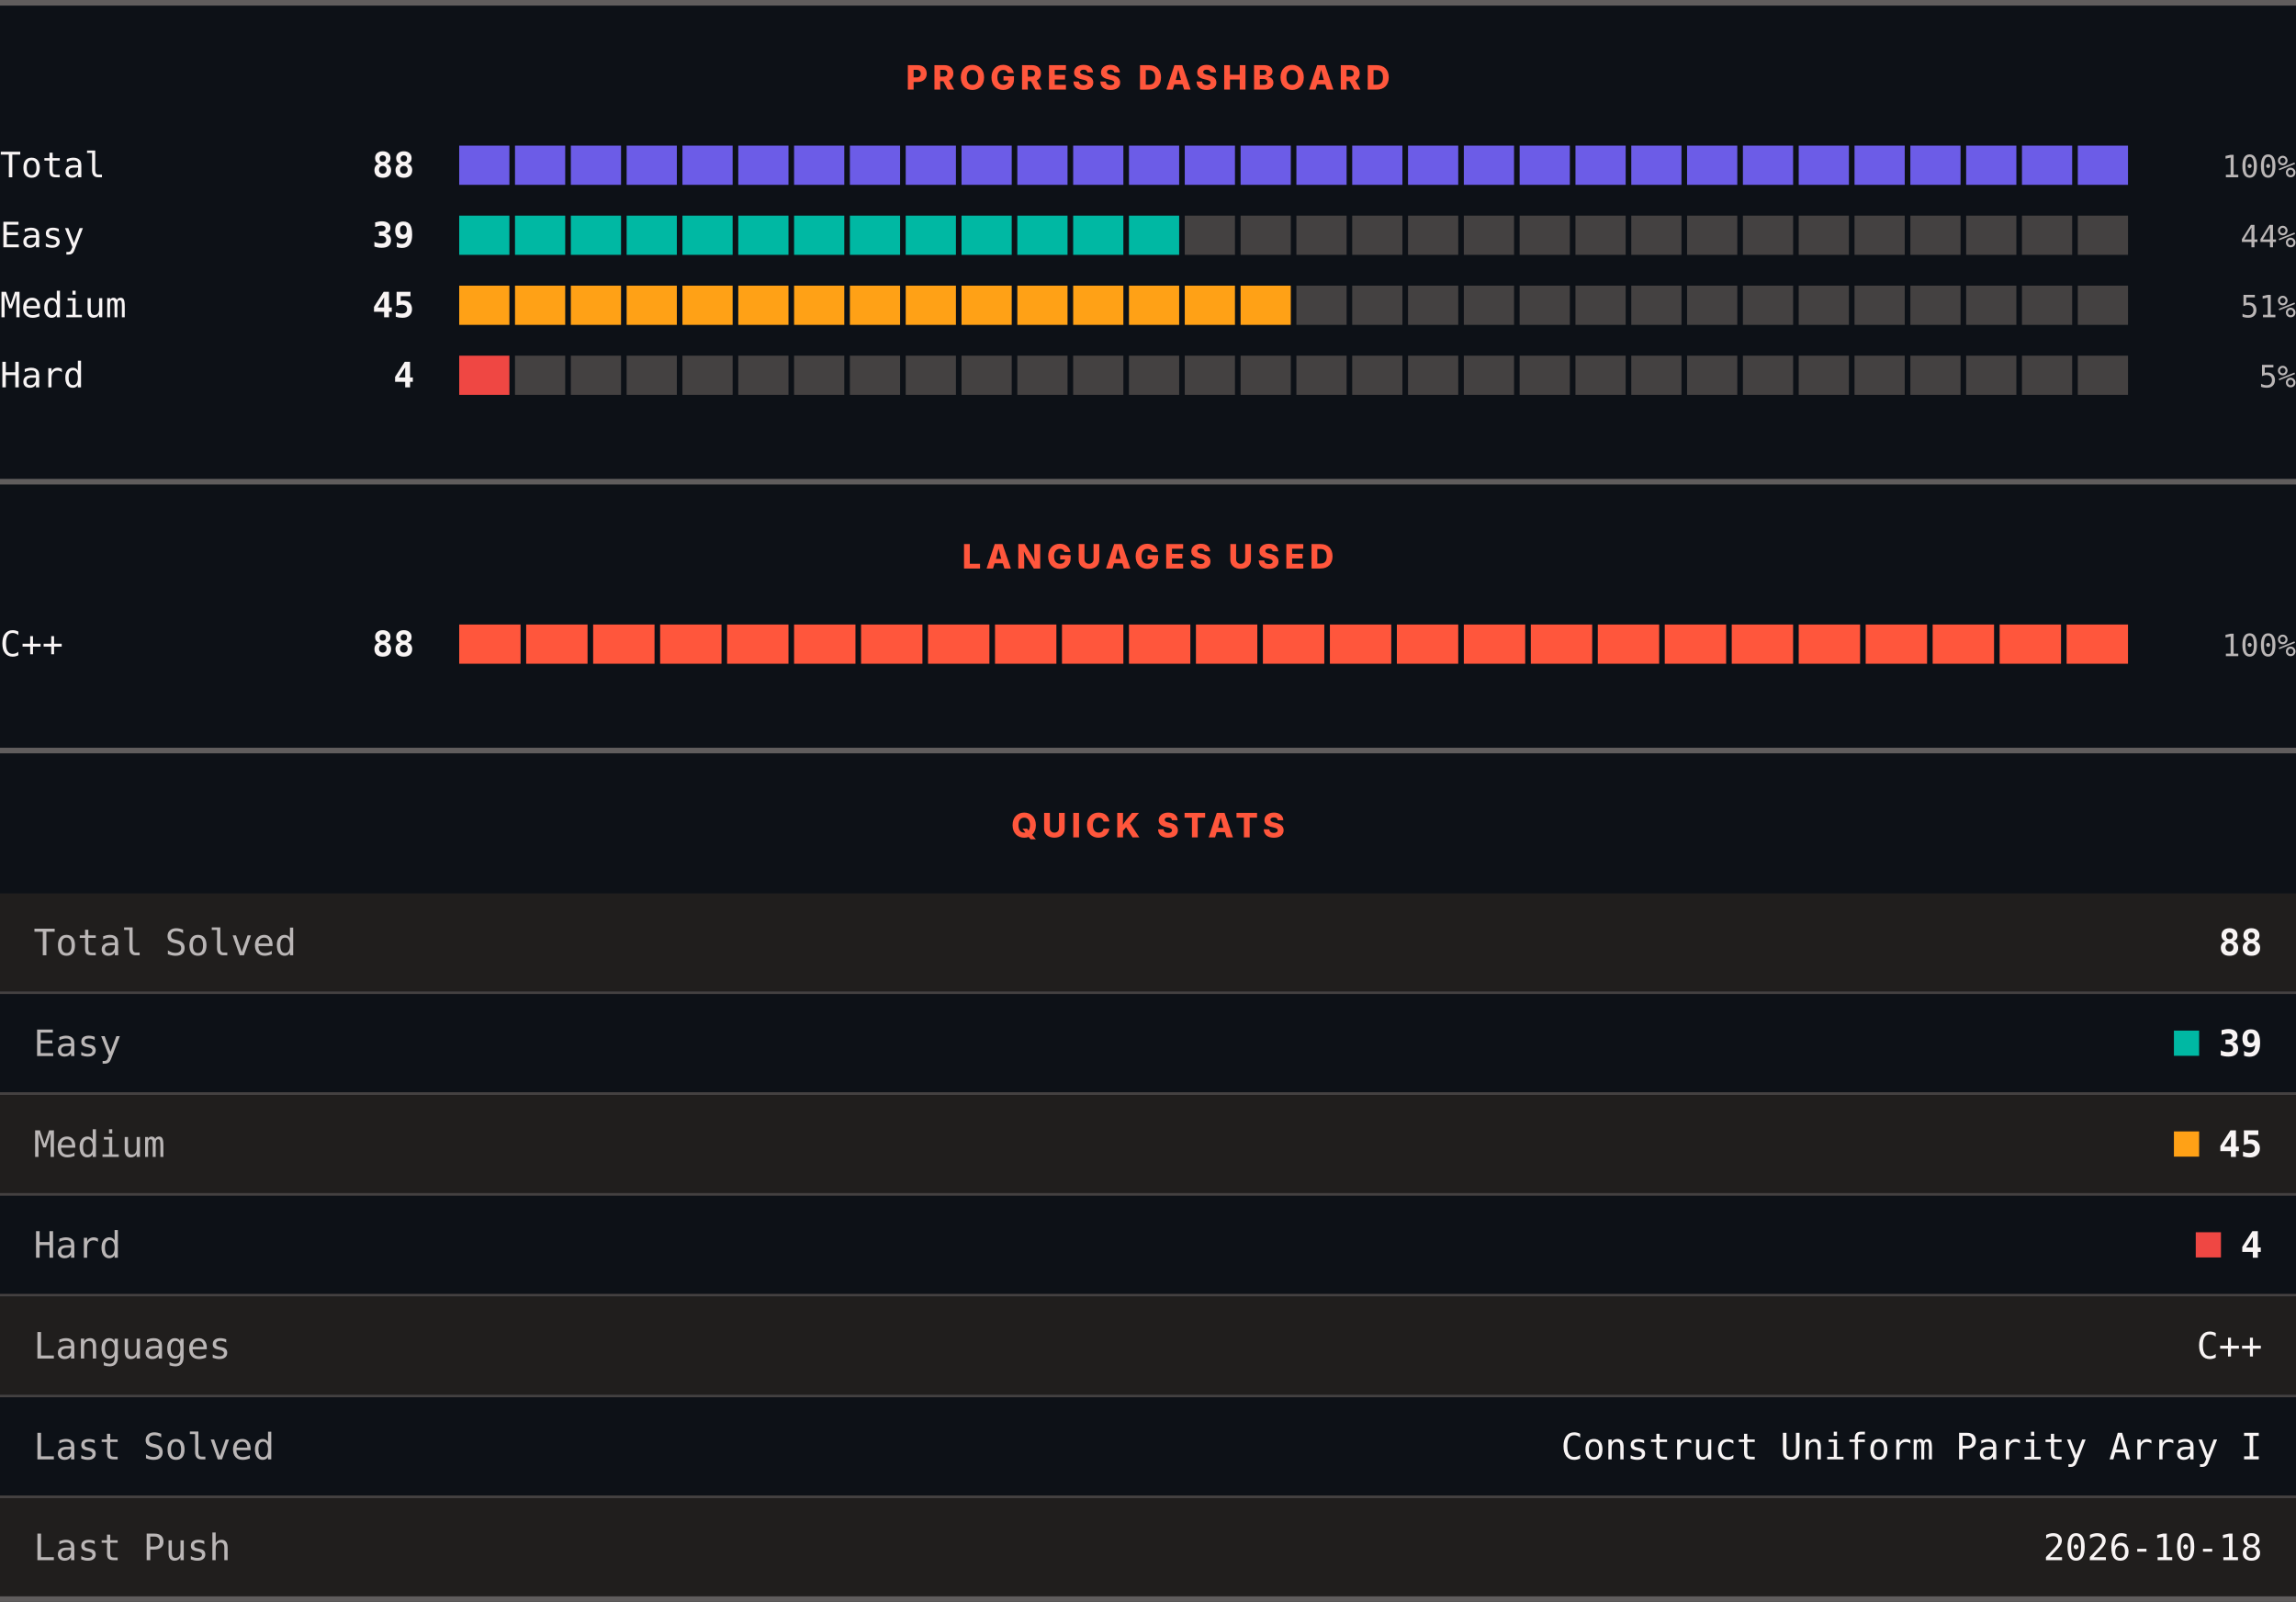
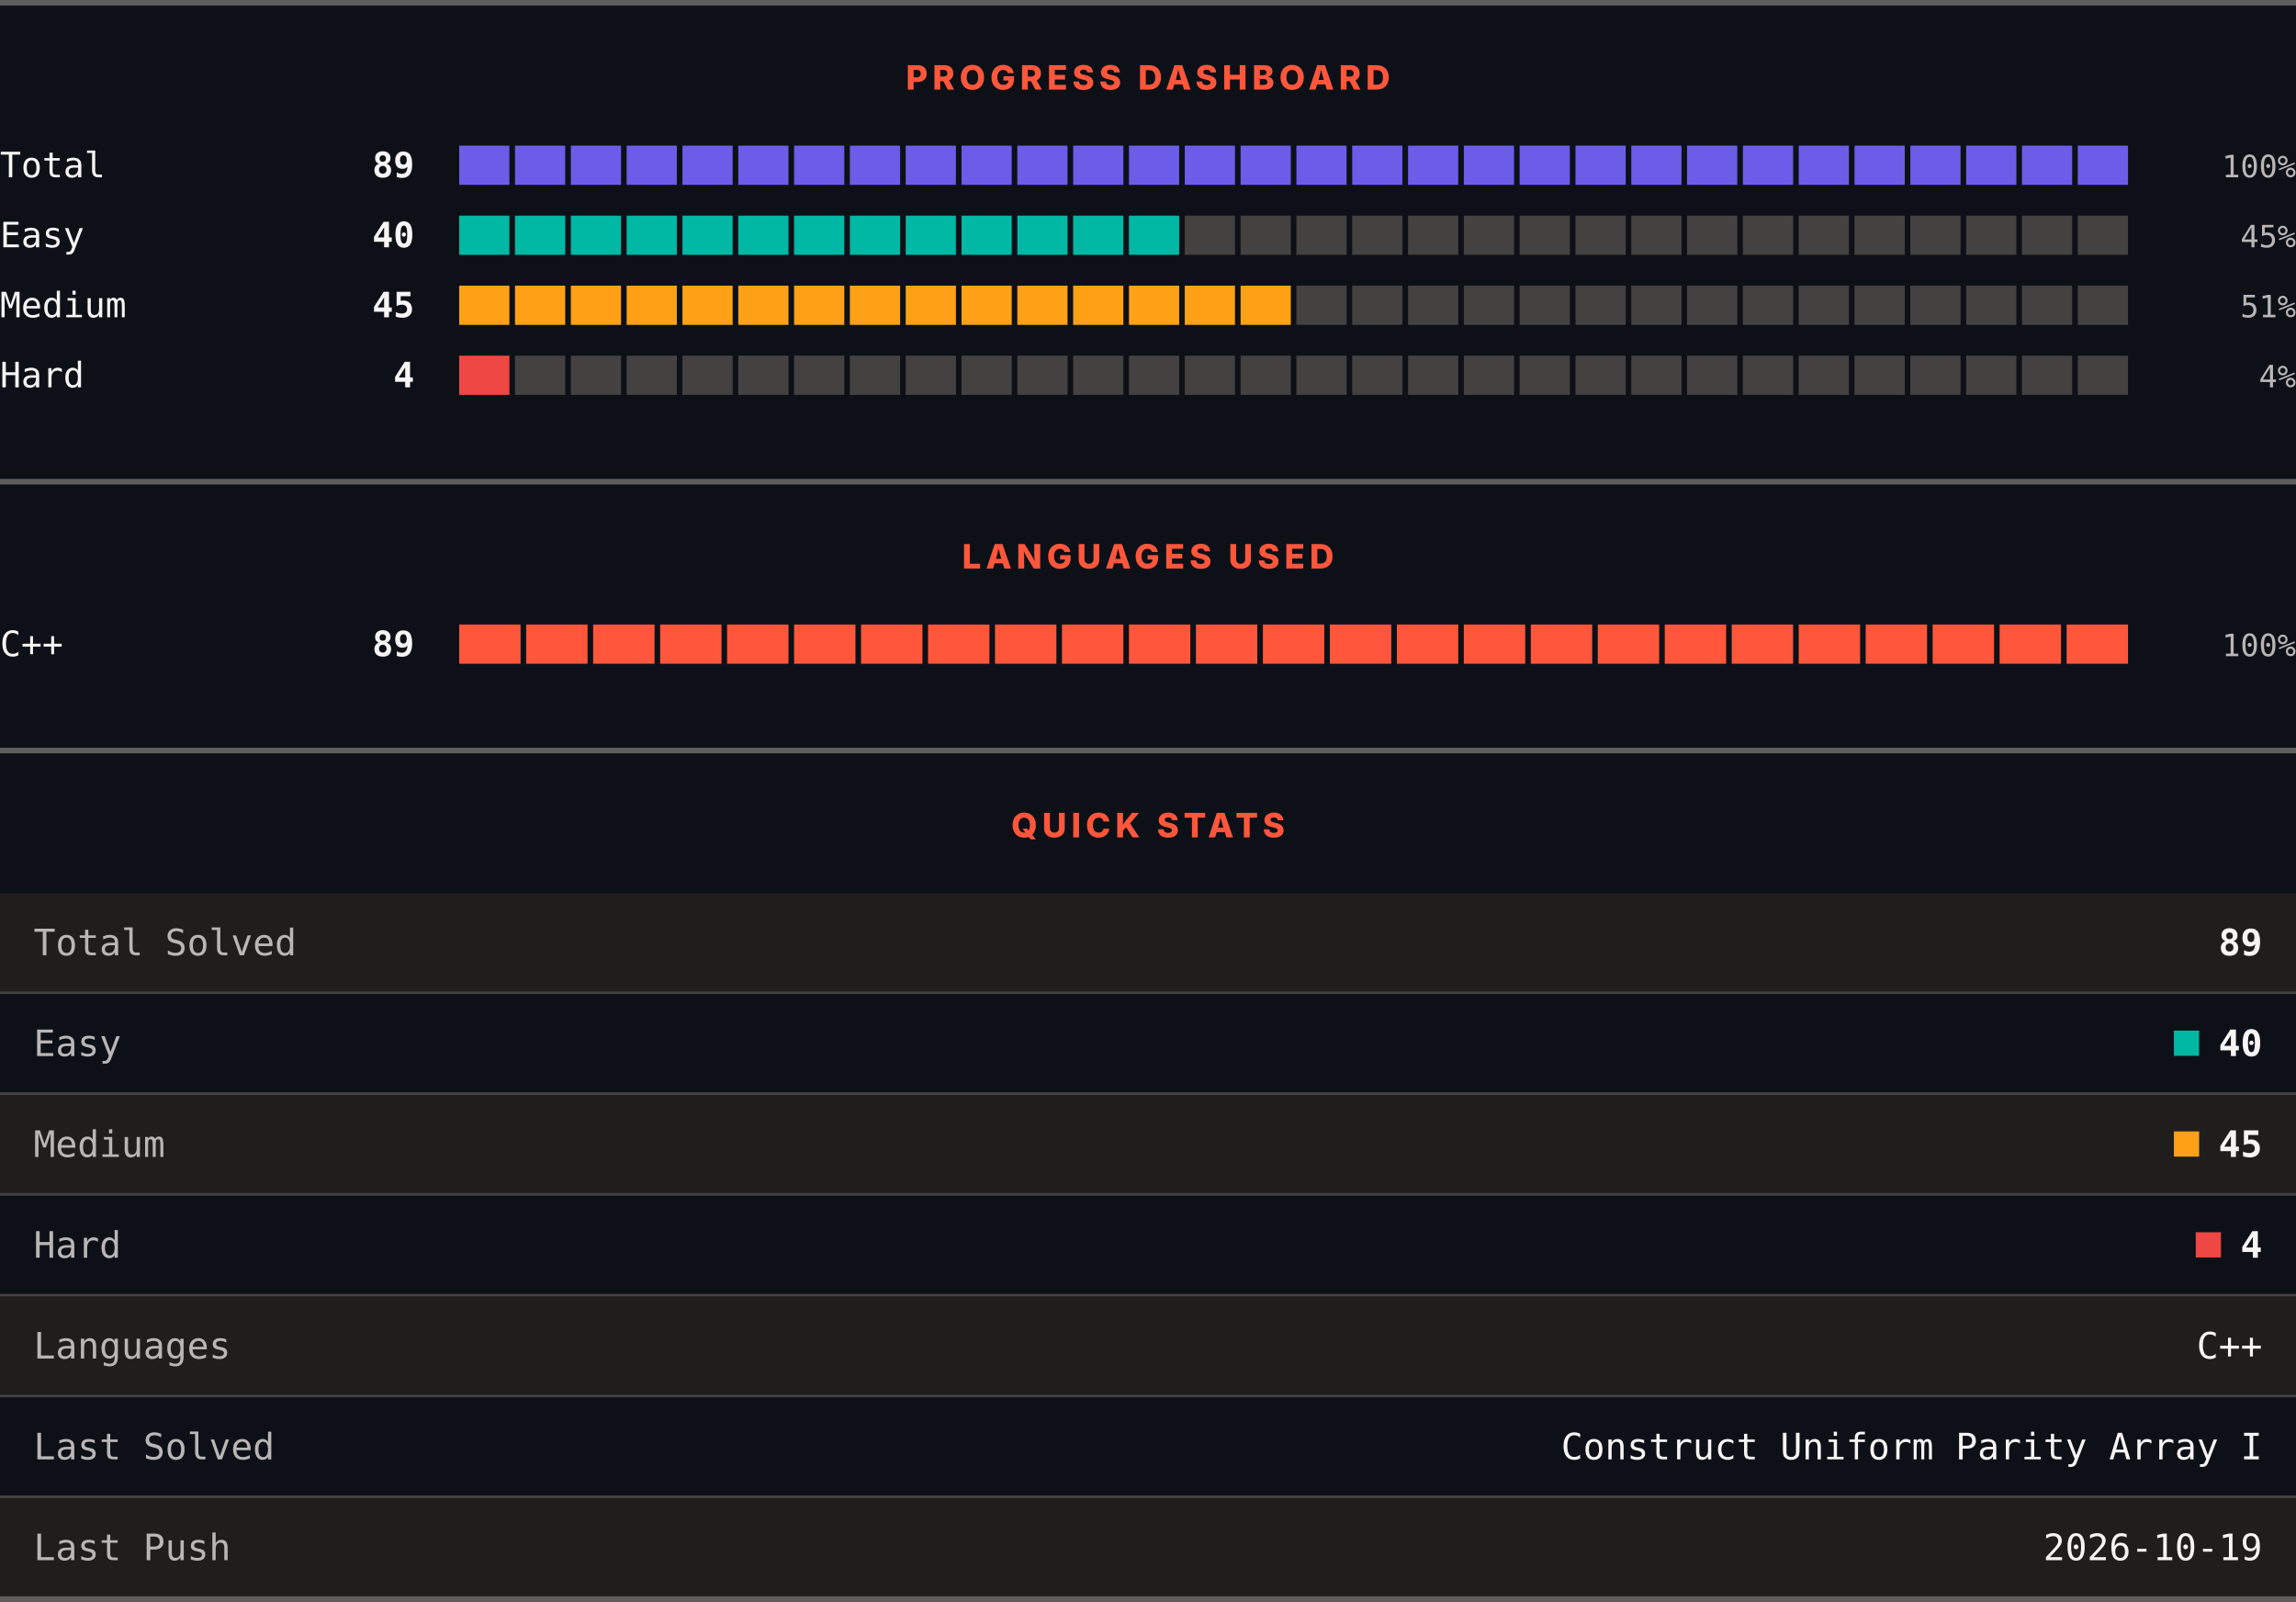
<svg xmlns="http://www.w3.org/2000/svg" width="820" height="572" viewBox="0 0 820 572" role="img" aria-label="LeetCode progress, languages and quick stats">
  <rect width="820" height="572" fill="#0d1117" />
  <rect x="0" y="0" width="820" height="2" fill="#605d5d" />
  <text x="410" y="32" text-anchor="middle" font-family="Archivo, system-ui, -apple-system, Segoe UI, sans-serif" font-size="12" font-weight="800" letter-spacing="1.68" fill="#ff563c">PROGRESS DASHBOARD</text>
  <text x="0" y="63.3" font-family="ui-monospace, SFMono-Regular, Menlo, Consolas, monospace" font-size="12.5" fill="#f8f4f4">Total</text>
-   <text x="148" y="63.3" text-anchor="end" font-family="ui-monospace, SFMono-Regular, Menlo, Consolas, monospace" font-size="12.5" font-weight="700" fill="#f8f4f4">88</text>
+   <text x="148" y="63.3" text-anchor="end" font-family="ui-monospace, SFMono-Regular, Menlo, Consolas, monospace" font-size="12.5" font-weight="700" fill="#f8f4f4">89</text>
  <rect x="164.00" y="52" width="17.93" height="14" fill="#6c5ce7" />
  <rect x="183.93" y="52" width="17.93" height="14" fill="#6c5ce7" />
  <rect x="203.87" y="52" width="17.93" height="14" fill="#6c5ce7" />
  <rect x="223.80" y="52" width="17.93" height="14" fill="#6c5ce7" />
  <rect x="243.73" y="52" width="17.93" height="14" fill="#6c5ce7" />
  <rect x="263.67" y="52" width="17.93" height="14" fill="#6c5ce7" />
  <rect x="283.60" y="52" width="17.93" height="14" fill="#6c5ce7" />
  <rect x="303.53" y="52" width="17.93" height="14" fill="#6c5ce7" />
  <rect x="323.47" y="52" width="17.93" height="14" fill="#6c5ce7" />
  <rect x="343.40" y="52" width="17.93" height="14" fill="#6c5ce7" />
  <rect x="363.33" y="52" width="17.93" height="14" fill="#6c5ce7" />
  <rect x="383.27" y="52" width="17.93" height="14" fill="#6c5ce7" />
  <rect x="403.20" y="52" width="17.93" height="14" fill="#6c5ce7" />
  <rect x="423.13" y="52" width="17.93" height="14" fill="#6c5ce7" />
  <rect x="443.07" y="52" width="17.93" height="14" fill="#6c5ce7" />
  <rect x="463.00" y="52" width="17.93" height="14" fill="#6c5ce7" />
  <rect x="482.93" y="52" width="17.93" height="14" fill="#6c5ce7" />
  <rect x="502.87" y="52" width="17.93" height="14" fill="#6c5ce7" />
  <rect x="522.80" y="52" width="17.93" height="14" fill="#6c5ce7" />
  <rect x="542.73" y="52" width="17.93" height="14" fill="#6c5ce7" />
  <rect x="562.67" y="52" width="17.93" height="14" fill="#6c5ce7" />
  <rect x="582.60" y="52" width="17.93" height="14" fill="#6c5ce7" />
  <rect x="602.53" y="52" width="17.93" height="14" fill="#6c5ce7" />
  <rect x="622.47" y="52" width="17.93" height="14" fill="#6c5ce7" />
  <rect x="642.40" y="52" width="17.93" height="14" fill="#6c5ce7" />
  <rect x="662.33" y="52" width="17.93" height="14" fill="#6c5ce7" />
  <rect x="682.27" y="52" width="17.93" height="14" fill="#6c5ce7" />
  <rect x="702.20" y="52" width="17.93" height="14" fill="#6c5ce7" />
  <rect x="722.13" y="52" width="17.93" height="14" fill="#6c5ce7" />
  <rect x="742.07" y="52" width="17.93" height="14" fill="#6c5ce7" />
  <text x="820" y="63.3" text-anchor="end" font-family="ui-monospace, SFMono-Regular, Menlo, Consolas, monospace" font-size="11" fill="#bab6b6">100%</text>
  <text x="0" y="88.3" font-family="ui-monospace, SFMono-Regular, Menlo, Consolas, monospace" font-size="12.5" fill="#f8f4f4">Easy</text>
-   <text x="148" y="88.3" text-anchor="end" font-family="ui-monospace, SFMono-Regular, Menlo, Consolas, monospace" font-size="12.5" font-weight="700" fill="#f8f4f4">39</text>
+   <text x="148" y="88.3" text-anchor="end" font-family="ui-monospace, SFMono-Regular, Menlo, Consolas, monospace" font-size="12.5" font-weight="700" fill="#f8f4f4">40</text>
  <rect x="164.00" y="77" width="17.93" height="14" fill="#00b8a3" />
  <rect x="183.93" y="77" width="17.93" height="14" fill="#00b8a3" />
  <rect x="203.87" y="77" width="17.93" height="14" fill="#00b8a3" />
  <rect x="223.80" y="77" width="17.93" height="14" fill="#00b8a3" />
  <rect x="243.73" y="77" width="17.93" height="14" fill="#00b8a3" />
  <rect x="263.67" y="77" width="17.93" height="14" fill="#00b8a3" />
  <rect x="283.60" y="77" width="17.93" height="14" fill="#00b8a3" />
  <rect x="303.53" y="77" width="17.93" height="14" fill="#00b8a3" />
  <rect x="323.47" y="77" width="17.93" height="14" fill="#00b8a3" />
  <rect x="343.40" y="77" width="17.93" height="14" fill="#00b8a3" />
  <rect x="363.33" y="77" width="17.93" height="14" fill="#00b8a3" />
  <rect x="383.27" y="77" width="17.93" height="14" fill="#00b8a3" />
  <rect x="403.20" y="77" width="17.93" height="14" fill="#00b8a3" />
  <rect x="423.13" y="77" width="17.93" height="14" fill="#444141" />
  <rect x="443.07" y="77" width="17.93" height="14" fill="#444141" />
  <rect x="463.00" y="77" width="17.93" height="14" fill="#444141" />
  <rect x="482.93" y="77" width="17.93" height="14" fill="#444141" />
  <rect x="502.87" y="77" width="17.93" height="14" fill="#444141" />
  <rect x="522.80" y="77" width="17.93" height="14" fill="#444141" />
  <rect x="542.73" y="77" width="17.93" height="14" fill="#444141" />
  <rect x="562.67" y="77" width="17.93" height="14" fill="#444141" />
  <rect x="582.60" y="77" width="17.93" height="14" fill="#444141" />
  <rect x="602.53" y="77" width="17.93" height="14" fill="#444141" />
  <rect x="622.47" y="77" width="17.93" height="14" fill="#444141" />
  <rect x="642.40" y="77" width="17.93" height="14" fill="#444141" />
  <rect x="662.33" y="77" width="17.93" height="14" fill="#444141" />
  <rect x="682.27" y="77" width="17.93" height="14" fill="#444141" />
  <rect x="702.20" y="77" width="17.93" height="14" fill="#444141" />
  <rect x="722.13" y="77" width="17.93" height="14" fill="#444141" />
  <rect x="742.07" y="77" width="17.93" height="14" fill="#444141" />
-   <text x="820" y="88.3" text-anchor="end" font-family="ui-monospace, SFMono-Regular, Menlo, Consolas, monospace" font-size="11" fill="#bab6b6">44%</text>
+   <text x="820" y="88.3" text-anchor="end" font-family="ui-monospace, SFMono-Regular, Menlo, Consolas, monospace" font-size="11" fill="#bab6b6">45%</text>
  <text x="0" y="113.3" font-family="ui-monospace, SFMono-Regular, Menlo, Consolas, monospace" font-size="12.5" fill="#f8f4f4">Medium</text>
  <text x="148" y="113.3" text-anchor="end" font-family="ui-monospace, SFMono-Regular, Menlo, Consolas, monospace" font-size="12.5" font-weight="700" fill="#f8f4f4">45</text>
  <rect x="164.00" y="102" width="17.93" height="14" fill="#ffa116" />
  <rect x="183.93" y="102" width="17.93" height="14" fill="#ffa116" />
  <rect x="203.87" y="102" width="17.93" height="14" fill="#ffa116" />
  <rect x="223.80" y="102" width="17.93" height="14" fill="#ffa116" />
  <rect x="243.73" y="102" width="17.93" height="14" fill="#ffa116" />
  <rect x="263.67" y="102" width="17.93" height="14" fill="#ffa116" />
  <rect x="283.60" y="102" width="17.93" height="14" fill="#ffa116" />
  <rect x="303.53" y="102" width="17.93" height="14" fill="#ffa116" />
  <rect x="323.47" y="102" width="17.93" height="14" fill="#ffa116" />
  <rect x="343.40" y="102" width="17.93" height="14" fill="#ffa116" />
  <rect x="363.33" y="102" width="17.93" height="14" fill="#ffa116" />
  <rect x="383.27" y="102" width="17.93" height="14" fill="#ffa116" />
  <rect x="403.20" y="102" width="17.93" height="14" fill="#ffa116" />
  <rect x="423.13" y="102" width="17.93" height="14" fill="#ffa116" />
  <rect x="443.07" y="102" width="17.93" height="14" fill="#ffa116" />
  <rect x="463.00" y="102" width="17.93" height="14" fill="#444141" />
  <rect x="482.93" y="102" width="17.93" height="14" fill="#444141" />
  <rect x="502.87" y="102" width="17.93" height="14" fill="#444141" />
  <rect x="522.80" y="102" width="17.93" height="14" fill="#444141" />
  <rect x="542.73" y="102" width="17.93" height="14" fill="#444141" />
  <rect x="562.67" y="102" width="17.93" height="14" fill="#444141" />
  <rect x="582.60" y="102" width="17.93" height="14" fill="#444141" />
  <rect x="602.53" y="102" width="17.93" height="14" fill="#444141" />
  <rect x="622.47" y="102" width="17.93" height="14" fill="#444141" />
  <rect x="642.40" y="102" width="17.93" height="14" fill="#444141" />
  <rect x="662.33" y="102" width="17.93" height="14" fill="#444141" />
  <rect x="682.27" y="102" width="17.93" height="14" fill="#444141" />
  <rect x="702.20" y="102" width="17.93" height="14" fill="#444141" />
  <rect x="722.13" y="102" width="17.93" height="14" fill="#444141" />
  <rect x="742.07" y="102" width="17.93" height="14" fill="#444141" />
  <text x="820" y="113.3" text-anchor="end" font-family="ui-monospace, SFMono-Regular, Menlo, Consolas, monospace" font-size="11" fill="#bab6b6">51%</text>
  <text x="0" y="138.3" font-family="ui-monospace, SFMono-Regular, Menlo, Consolas, monospace" font-size="12.5" fill="#f8f4f4">Hard</text>
  <text x="148" y="138.3" text-anchor="end" font-family="ui-monospace, SFMono-Regular, Menlo, Consolas, monospace" font-size="12.5" font-weight="700" fill="#f8f4f4">4</text>
  <rect x="164.00" y="127" width="17.93" height="14" fill="#ef4743" />
  <rect x="183.93" y="127" width="17.93" height="14" fill="#444141" />
  <rect x="203.87" y="127" width="17.93" height="14" fill="#444141" />
  <rect x="223.80" y="127" width="17.93" height="14" fill="#444141" />
  <rect x="243.73" y="127" width="17.93" height="14" fill="#444141" />
  <rect x="263.67" y="127" width="17.93" height="14" fill="#444141" />
  <rect x="283.60" y="127" width="17.93" height="14" fill="#444141" />
  <rect x="303.53" y="127" width="17.93" height="14" fill="#444141" />
  <rect x="323.47" y="127" width="17.93" height="14" fill="#444141" />
  <rect x="343.40" y="127" width="17.93" height="14" fill="#444141" />
  <rect x="363.33" y="127" width="17.93" height="14" fill="#444141" />
  <rect x="383.27" y="127" width="17.93" height="14" fill="#444141" />
  <rect x="403.20" y="127" width="17.93" height="14" fill="#444141" />
  <rect x="423.13" y="127" width="17.93" height="14" fill="#444141" />
  <rect x="443.07" y="127" width="17.93" height="14" fill="#444141" />
  <rect x="463.00" y="127" width="17.93" height="14" fill="#444141" />
  <rect x="482.93" y="127" width="17.93" height="14" fill="#444141" />
  <rect x="502.87" y="127" width="17.93" height="14" fill="#444141" />
  <rect x="522.80" y="127" width="17.93" height="14" fill="#444141" />
  <rect x="542.73" y="127" width="17.93" height="14" fill="#444141" />
  <rect x="562.67" y="127" width="17.93" height="14" fill="#444141" />
  <rect x="582.60" y="127" width="17.93" height="14" fill="#444141" />
  <rect x="602.53" y="127" width="17.93" height="14" fill="#444141" />
  <rect x="622.47" y="127" width="17.93" height="14" fill="#444141" />
  <rect x="642.40" y="127" width="17.93" height="14" fill="#444141" />
  <rect x="662.33" y="127" width="17.93" height="14" fill="#444141" />
  <rect x="682.27" y="127" width="17.93" height="14" fill="#444141" />
  <rect x="702.20" y="127" width="17.93" height="14" fill="#444141" />
  <rect x="722.13" y="127" width="17.93" height="14" fill="#444141" />
  <rect x="742.07" y="127" width="17.93" height="14" fill="#444141" />
-   <text x="820" y="138.3" text-anchor="end" font-family="ui-monospace, SFMono-Regular, Menlo, Consolas, monospace" font-size="11" fill="#bab6b6">5%</text>
+   <text x="820" y="138.3" text-anchor="end" font-family="ui-monospace, SFMono-Regular, Menlo, Consolas, monospace" font-size="11" fill="#bab6b6">4%</text>
  <rect x="0" y="171" width="820" height="2" fill="#605d5d" />
  <text x="410" y="203" text-anchor="middle" font-family="Archivo, system-ui, -apple-system, Segoe UI, sans-serif" font-size="12" font-weight="800" letter-spacing="1.68" fill="#ff563c">LANGUAGES USED</text>
  <text x="0" y="234.3" font-family="ui-monospace, SFMono-Regular, Menlo, Consolas, monospace" font-size="12.5" fill="#f8f4f4">C++</text>
-   <text x="148" y="234.3" text-anchor="end" font-family="ui-monospace, SFMono-Regular, Menlo, Consolas, monospace" font-size="12.5" font-weight="700" fill="#f8f4f4">88</text>
+   <text x="148" y="234.3" text-anchor="end" font-family="ui-monospace, SFMono-Regular, Menlo, Consolas, monospace" font-size="12.5" font-weight="700" fill="#f8f4f4">89</text>
  <rect x="164.00" y="223" width="21.92" height="14" fill="#ff563c" />
  <rect x="187.92" y="223" width="21.92" height="14" fill="#ff563c" />
  <rect x="211.84" y="223" width="21.92" height="14" fill="#ff563c" />
  <rect x="235.76" y="223" width="21.92" height="14" fill="#ff563c" />
  <rect x="259.68" y="223" width="21.92" height="14" fill="#ff563c" />
  <rect x="283.60" y="223" width="21.92" height="14" fill="#ff563c" />
  <rect x="307.52" y="223" width="21.92" height="14" fill="#ff563c" />
  <rect x="331.44" y="223" width="21.92" height="14" fill="#ff563c" />
  <rect x="355.36" y="223" width="21.92" height="14" fill="#ff563c" />
  <rect x="379.28" y="223" width="21.92" height="14" fill="#ff563c" />
  <rect x="403.20" y="223" width="21.92" height="14" fill="#ff563c" />
  <rect x="427.12" y="223" width="21.92" height="14" fill="#ff563c" />
  <rect x="451.04" y="223" width="21.92" height="14" fill="#ff563c" />
  <rect x="474.96" y="223" width="21.92" height="14" fill="#ff563c" />
  <rect x="498.88" y="223" width="21.92" height="14" fill="#ff563c" />
  <rect x="522.80" y="223" width="21.92" height="14" fill="#ff563c" />
  <rect x="546.72" y="223" width="21.92" height="14" fill="#ff563c" />
  <rect x="570.64" y="223" width="21.92" height="14" fill="#ff563c" />
  <rect x="594.56" y="223" width="21.92" height="14" fill="#ff563c" />
  <rect x="618.48" y="223" width="21.92" height="14" fill="#ff563c" />
  <rect x="642.40" y="223" width="21.92" height="14" fill="#ff563c" />
  <rect x="666.32" y="223" width="21.92" height="14" fill="#ff563c" />
  <rect x="690.24" y="223" width="21.92" height="14" fill="#ff563c" />
  <rect x="714.16" y="223" width="21.92" height="14" fill="#ff563c" />
  <rect x="738.08" y="223" width="21.92" height="14" fill="#ff563c" />
  <text x="820" y="234.3" text-anchor="end" font-family="ui-monospace, SFMono-Regular, Menlo, Consolas, monospace" font-size="11" fill="#bab6b6">100%</text>
  <rect x="0" y="267" width="820" height="2" fill="#605d5d" />
  <text x="410" y="299" text-anchor="middle" font-family="Archivo, system-ui, -apple-system, Segoe UI, sans-serif" font-size="12" font-weight="800" letter-spacing="1.68" fill="#ff563c">QUICK STATS</text>
  <rect x="0" y="319" width="820" height="35" fill="#201e1d" />
  <text x="12" y="341.1" font-family="ui-monospace, SFMono-Regular, Menlo, Consolas, monospace" font-size="13" fill="#bab6b6">Total Solved</text>
-   <text x="808" y="341.1" text-anchor="end" font-family="ui-monospace, SFMono-Regular, Menlo, Consolas, monospace" font-size="13" font-weight="700" fill="#f8f4f4">88</text>
+   <text x="808" y="341.1" text-anchor="end" font-family="ui-monospace, SFMono-Regular, Menlo, Consolas, monospace" font-size="13" font-weight="700" fill="#f8f4f4">89</text>
  <rect x="0" y="354" width="820" height="1" fill="#444141" />
  <rect x="0" y="355" width="820" height="35" fill="#0d1117" />
  <text x="12" y="377.1" font-family="ui-monospace, SFMono-Regular, Menlo, Consolas, monospace" font-size="13" fill="#bab6b6">Easy</text>
  <rect x="776.4" y="368" width="9" height="9" fill="#00b8a3" />
-   <text x="808" y="377.1" text-anchor="end" font-family="ui-monospace, SFMono-Regular, Menlo, Consolas, monospace" font-size="13" font-weight="700" fill="#f8f4f4">39</text>
+   <text x="808" y="377.1" text-anchor="end" font-family="ui-monospace, SFMono-Regular, Menlo, Consolas, monospace" font-size="13" font-weight="700" fill="#f8f4f4">40</text>
  <rect x="0" y="390" width="820" height="1" fill="#444141" />
  <rect x="0" y="391" width="820" height="35" fill="#201e1d" />
  <text x="12" y="413.1" font-family="ui-monospace, SFMono-Regular, Menlo, Consolas, monospace" font-size="13" fill="#bab6b6">Medium</text>
  <rect x="776.4" y="404" width="9" height="9" fill="#ffa116" />
  <text x="808" y="413.1" text-anchor="end" font-family="ui-monospace, SFMono-Regular, Menlo, Consolas, monospace" font-size="13" font-weight="700" fill="#f8f4f4">45</text>
  <rect x="0" y="426" width="820" height="1" fill="#444141" />
  <rect x="0" y="427" width="820" height="35" fill="#0d1117" />
  <text x="12" y="449.1" font-family="ui-monospace, SFMono-Regular, Menlo, Consolas, monospace" font-size="13" fill="#bab6b6">Hard</text>
  <rect x="784.2" y="440" width="9" height="9" fill="#ef4743" />
  <text x="808" y="449.1" text-anchor="end" font-family="ui-monospace, SFMono-Regular, Menlo, Consolas, monospace" font-size="13" font-weight="700" fill="#f8f4f4">4</text>
  <rect x="0" y="462" width="820" height="1" fill="#444141" />
  <rect x="0" y="463" width="820" height="35" fill="#201e1d" />
  <text x="12" y="485.1" font-family="ui-monospace, SFMono-Regular, Menlo, Consolas, monospace" font-size="13" fill="#bab6b6">Languages</text>
  <text x="808" y="485.1" text-anchor="end" font-family="ui-monospace, SFMono-Regular, Menlo, Consolas, monospace" font-size="13" fill="#f8f4f4">C++</text>
  <rect x="0" y="498" width="820" height="1" fill="#444141" />
  <rect x="0" y="499" width="820" height="35" fill="#0d1117" />
  <text x="12" y="521.1" font-family="ui-monospace, SFMono-Regular, Menlo, Consolas, monospace" font-size="13" fill="#bab6b6">Last Solved</text>
  <text x="808" y="521.1" text-anchor="end" font-family="ui-monospace, SFMono-Regular, Menlo, Consolas, monospace" font-size="13" fill="#f8f4f4">Construct Uniform Parity Array I</text>
  <rect x="0" y="534" width="820" height="1" fill="#444141" />
  <rect x="0" y="535" width="820" height="35" fill="#201e1d" />
  <text x="12" y="557.1" font-family="ui-monospace, SFMono-Regular, Menlo, Consolas, monospace" font-size="13" fill="#bab6b6">Last Push</text>
-   <text x="808" y="557.1" text-anchor="end" font-family="ui-monospace, SFMono-Regular, Menlo, Consolas, monospace" font-size="13" fill="#f8f4f4">2026-10-18</text>
+   <text x="808" y="557.1" text-anchor="end" font-family="ui-monospace, SFMono-Regular, Menlo, Consolas, monospace" font-size="13" fill="#f8f4f4">2026-10-19</text>
  <rect x="0" y="570" width="820" height="2" fill="#605d5d" />
</svg>
